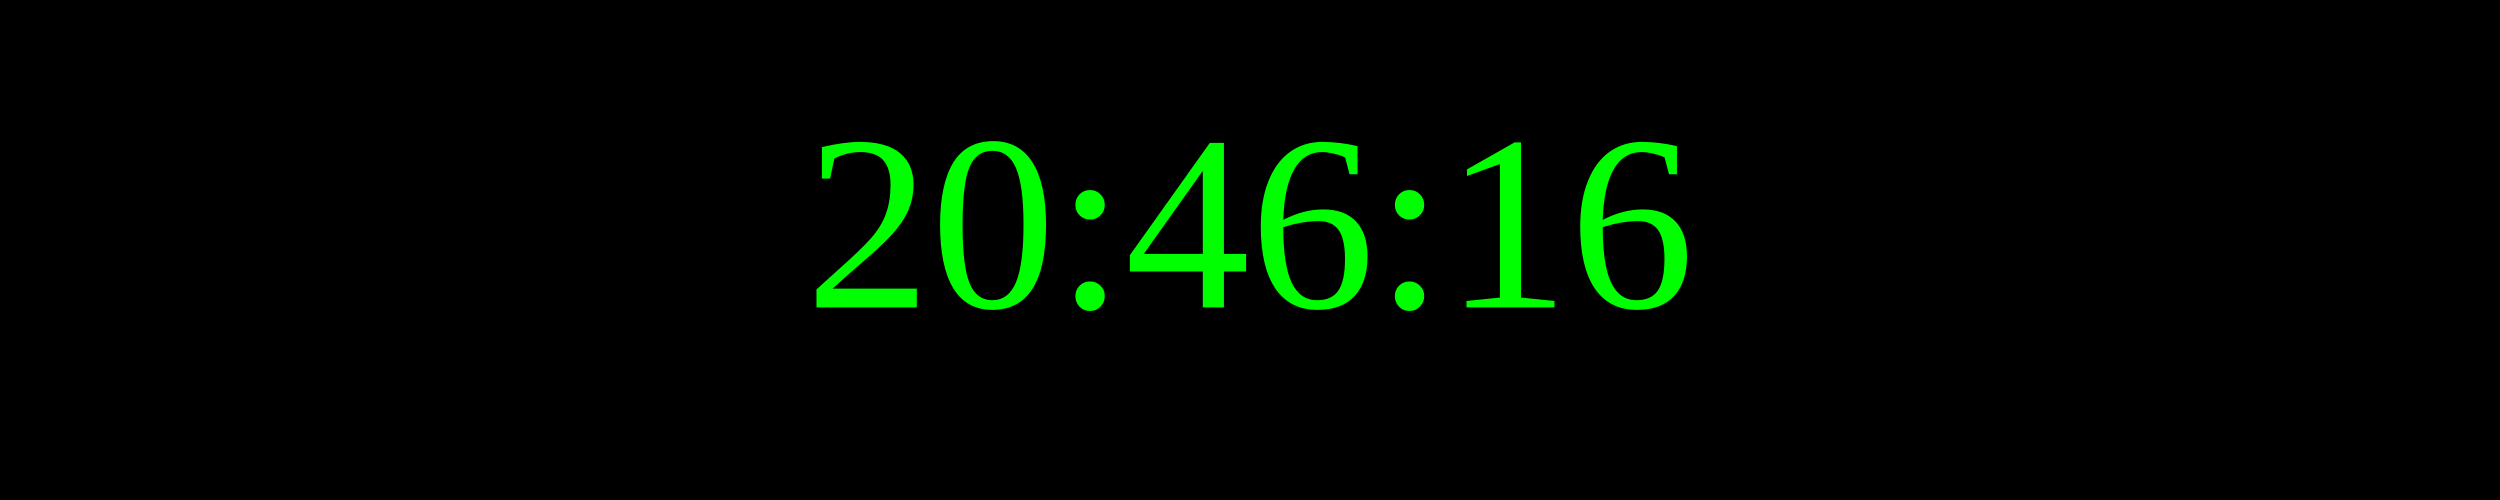
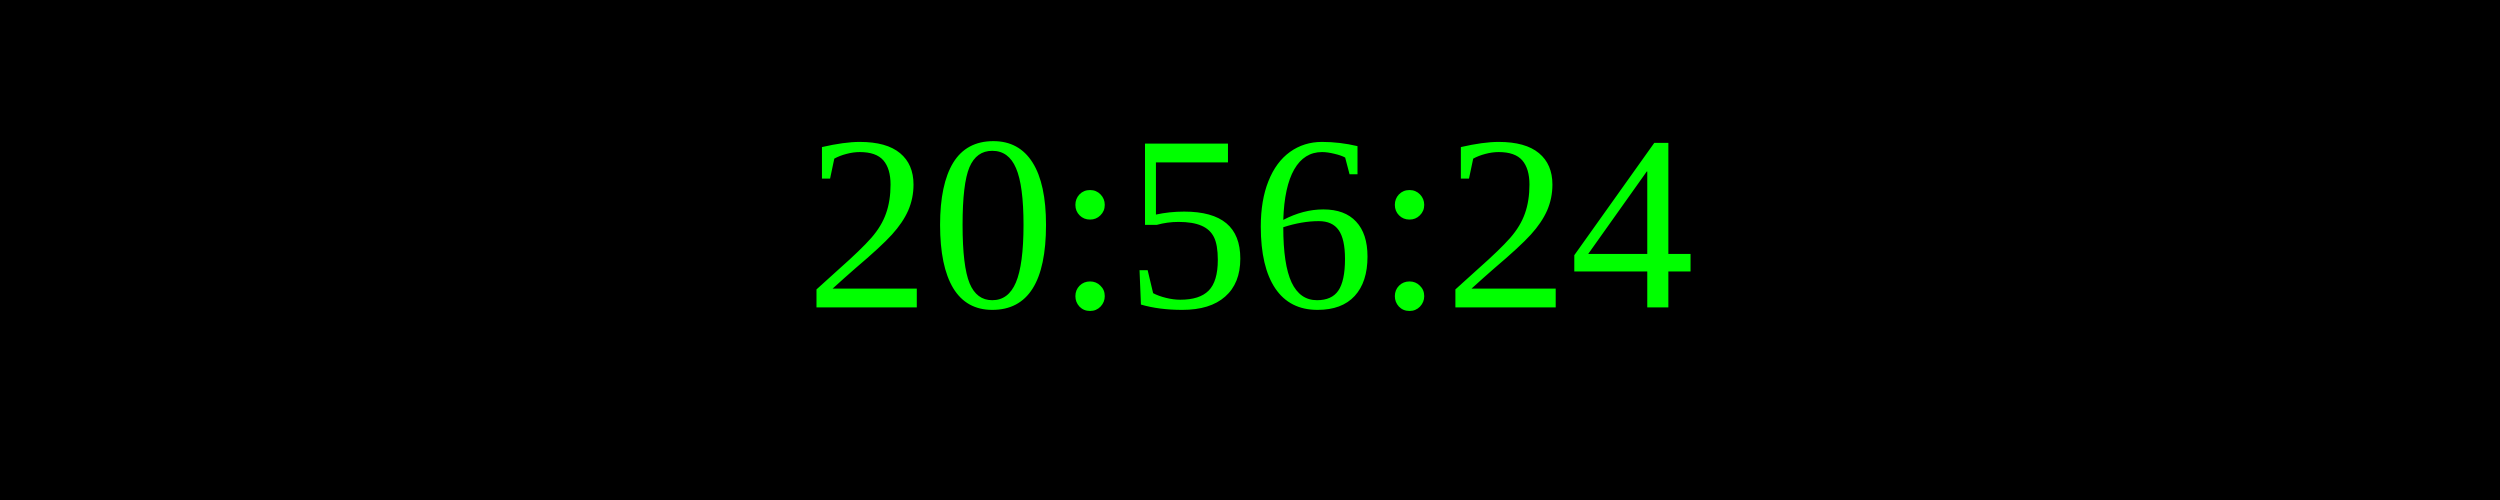
<svg xmlns="http://www.w3.org/2000/svg" width="250" height="50">
  <rect width="100%" height="100%" fill="black" />
  <text x="50%" y="50%" font-size="25" fill="lime" text-anchor="middle" dominant-baseline="middle">
- 20:46:16
+ 20:56:24
</text>
</svg>
